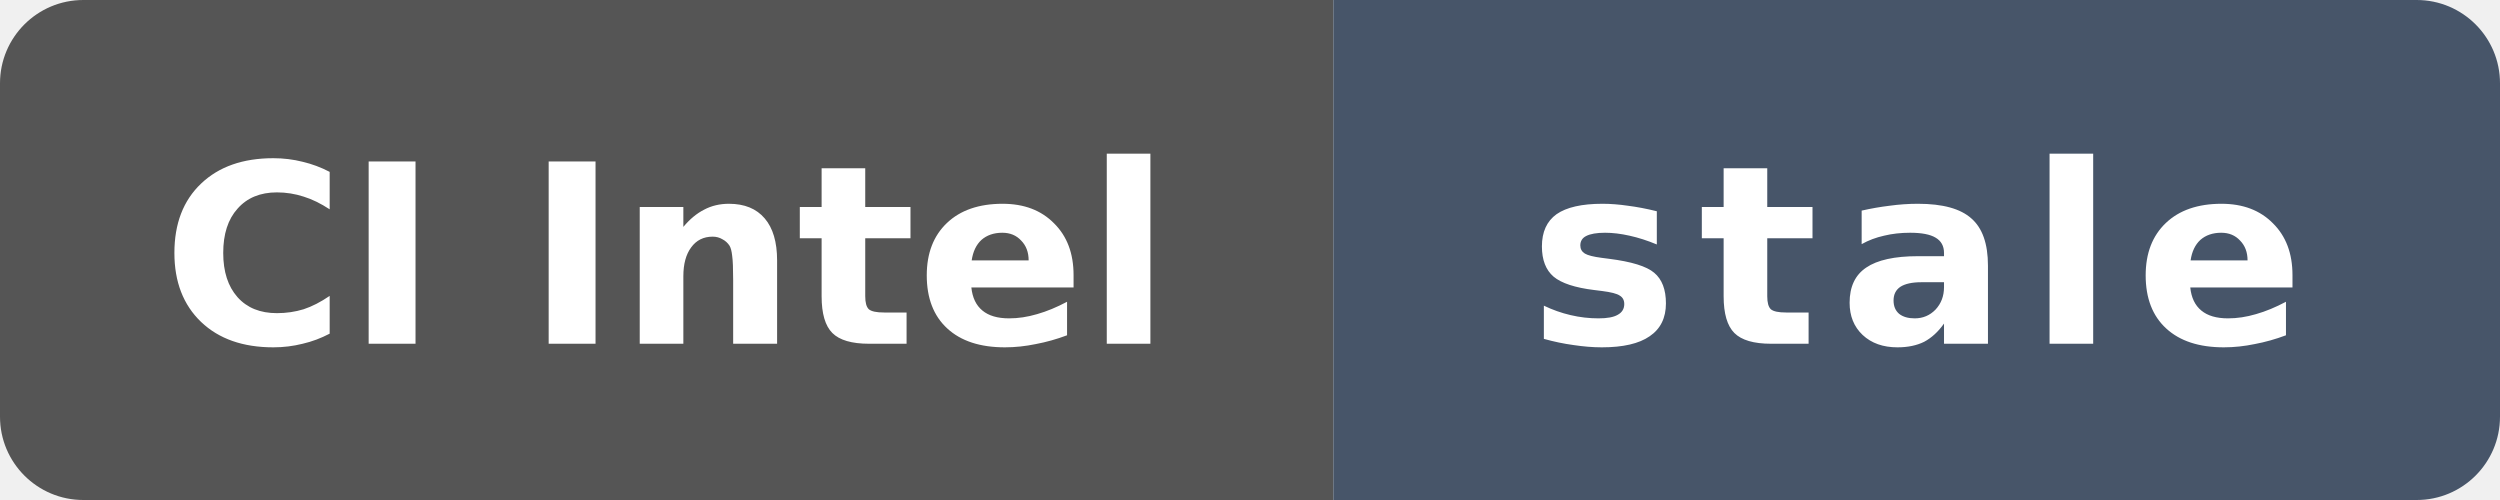
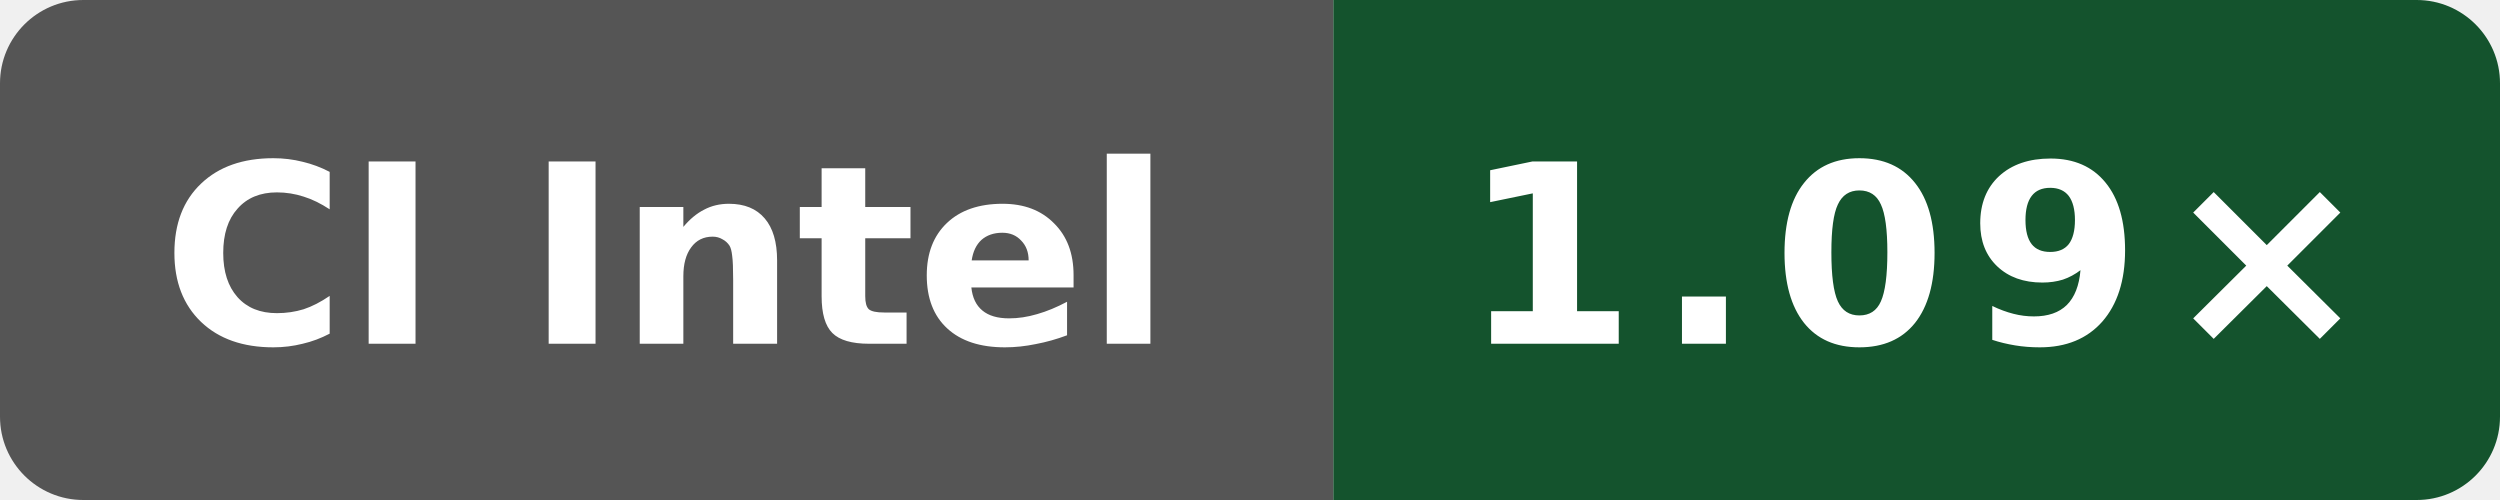
- <svg xmlns="http://www.w3.org/2000/svg" data-original-label="index-cpp runtime-clang; Intel(R) Xeon(R) Platinum 8370C CPU @ 2.80GHz; revision c49e45b16cddb1f5665d1f308b5e8e71622aea59" data-original-message="1.07×" data-original-color="14532d" width="120" height="24" viewBox="0 0 120 24" role="img" aria-label="index-cpp runtime-clang; Intel(R) Xeon(R) Platinum 8370C CPU @ 2.80GHz; revision c49e45b16cddb1f5665d1f308b5e8e71622aea59; measured c49e45b16cddb1f5665d1f308b5e8e71622aea59; 127 commits behind main: stale">
+ <svg xmlns="http://www.w3.org/2000/svg" data-original-label="index-cpp runtime-clang; Intel(R) Xeon(R) 6975P-C; revision c6ed610030ba933d83205fb17744340b2206efa7" data-original-message="1.09×" width="120" height="24" viewBox="0 0 120 24" role="img" aria-label="index-cpp runtime-clang; Intel(R) Xeon(R) 6975P-C; revision c6ed610030ba933d83205fb17744340b2206efa7; measured c6ed610030ba933d83205fb17744340b2206efa7; 0 commits behind main: 1.09×">
  <defs>
    <clipPath id="badge">
      <rect width="120" height="24" rx="4" />
    </clipPath>
  </defs>
  <g clip-path="url(#badge)">
    <rect width="64" height="24" fill="#555" />
-     <rect x="64" width="56" height="24" fill="#475569" />
+     <rect x="64" width="56" height="24" fill="#14532d" />
  </g>
  <text x="32" y="16.5" fill="#fff" text-anchor="middle" font-family="Verdana,Geneva,DejaVu Sans,sans-serif" font-size="12" font-weight="700" textLength="52" lengthAdjust="spacingAndGlyphs">CI Intel</text>
-   <text x="92" y="16.5" fill="#fff" text-anchor="middle" font-family="Verdana,Geneva,DejaVu Sans,sans-serif" font-size="12" font-weight="700" letter-spacing="1" textLength="39" lengthAdjust="spacingAndGlyphs">stale</text>
+   <text x="92" y="16.5" fill="#fff" text-anchor="middle" font-family="Verdana,Geneva,DejaVu Sans,sans-serif" font-size="12" font-weight="700" letter-spacing="1" textLength="39" lengthAdjust="spacingAndGlyphs">1.09×</text>
</svg>
